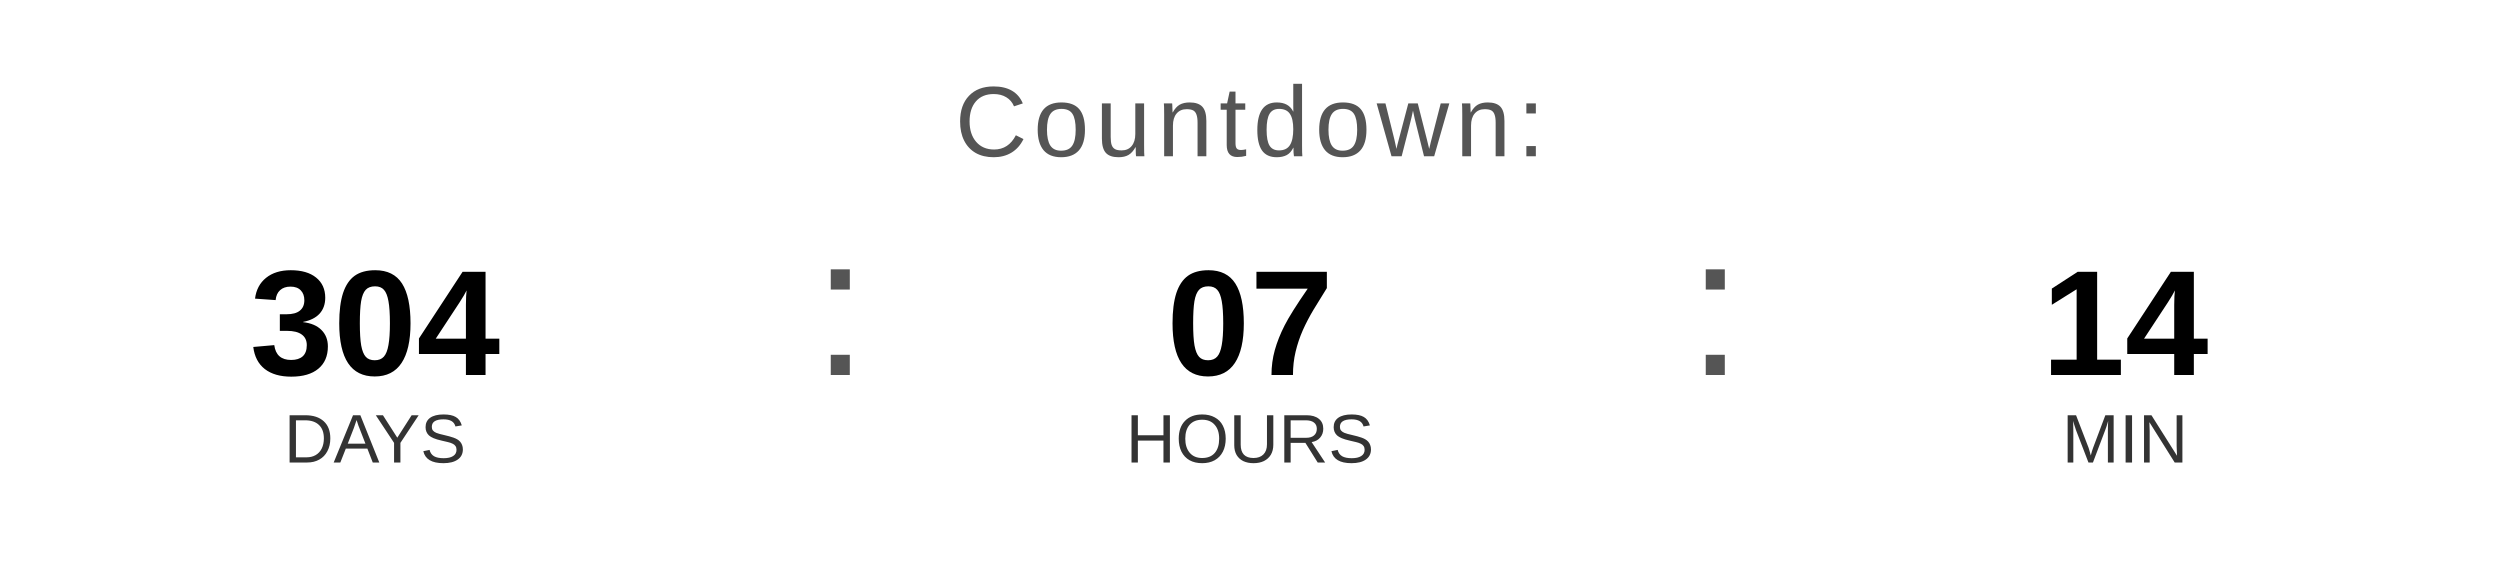
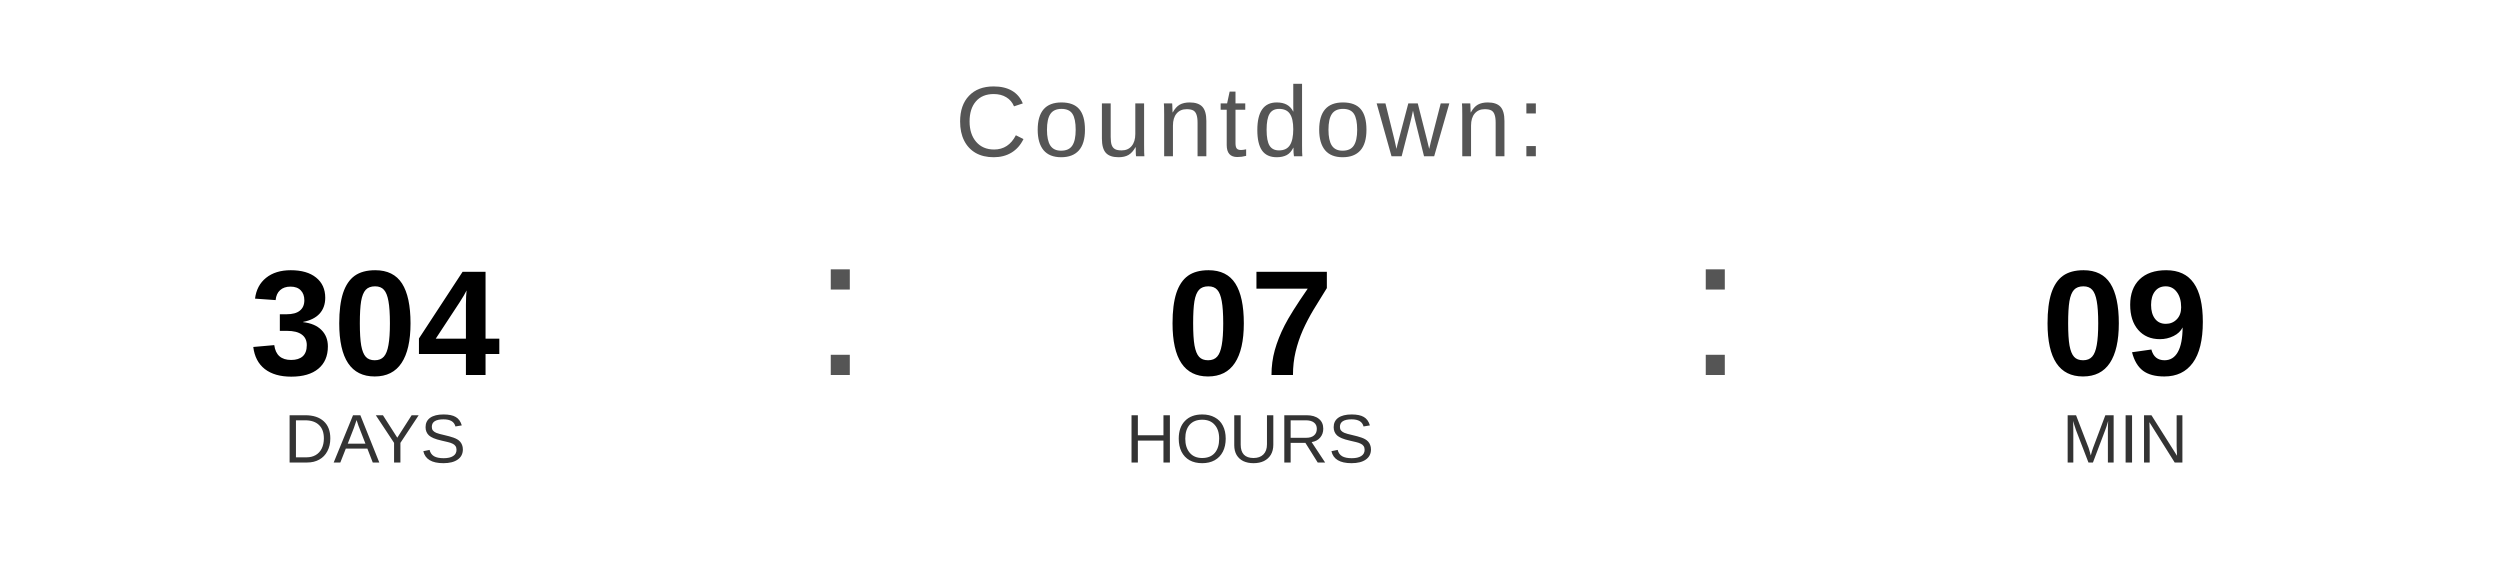
<svg xmlns="http://www.w3.org/2000/svg" width="400" height="90" viewBox="0 0 400 90">
  <text x="200" y="25" font-family="Arial, Helvetica, sans-serif" font-size="16" fill="#555555" text-anchor="middle" letter-spacing="1">
    Countdown:
  </text>
  <text x="60" y="60" font-family="Arial, Helvetica, sans-serif" font-size="24" font-weight="bold" fill="#000000" text-anchor="middle">304</text>
  <text x="60" y="74" font-family="Arial, Helvetica, sans-serif" font-size="11" fill="#333333" text-anchor="middle">DAYS</text>
  <text x="130" y="60" font-family="Arial, sans-serif" font-size="32" fill="#555555">:</text>
  <text x="200" y="60" font-family="Arial, Helvetica, sans-serif" font-size="24" font-weight="bold" fill="#000000" text-anchor="middle">07</text>
  <text x="200" y="74" font-family="Arial, Helvetica, sans-serif" font-size="11" fill="#333333" text-anchor="middle">HOURS</text>
  <text x="270" y="60" font-family="Arial, sans-serif" font-size="32" fill="#555555">:</text>
-   <text x="340" y="60" font-family="Arial, Helvetica, sans-serif" font-size="24" font-weight="bold" fill="#000000" text-anchor="middle">14</text>
+   <text x="340" y="60" font-family="Arial, Helvetica, sans-serif" font-size="24" font-weight="bold" fill="#000000" text-anchor="middle">09</text>
  <text x="340" y="74" font-family="Arial, Helvetica, sans-serif" font-size="11" fill="#333333" text-anchor="middle">MIN</text>
</svg>
